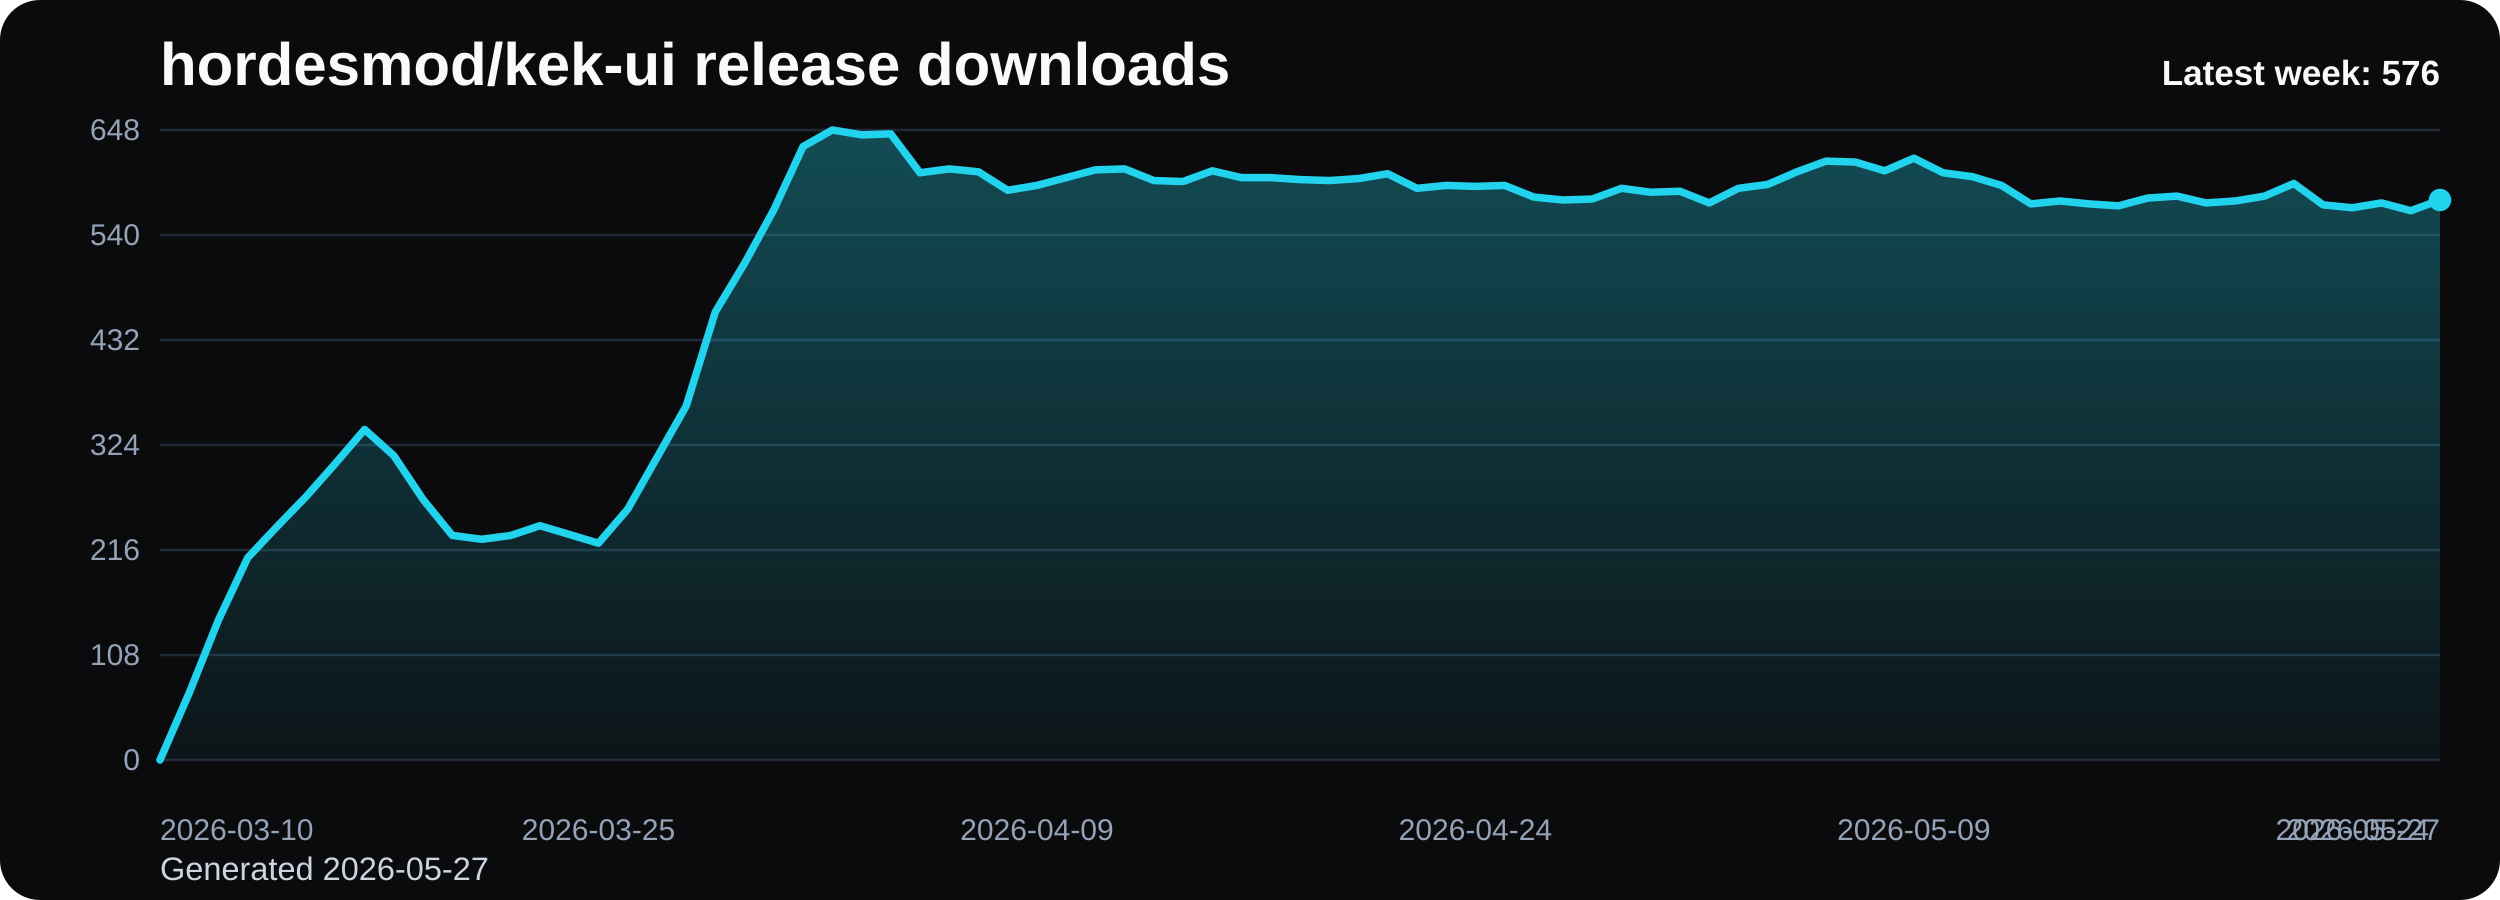
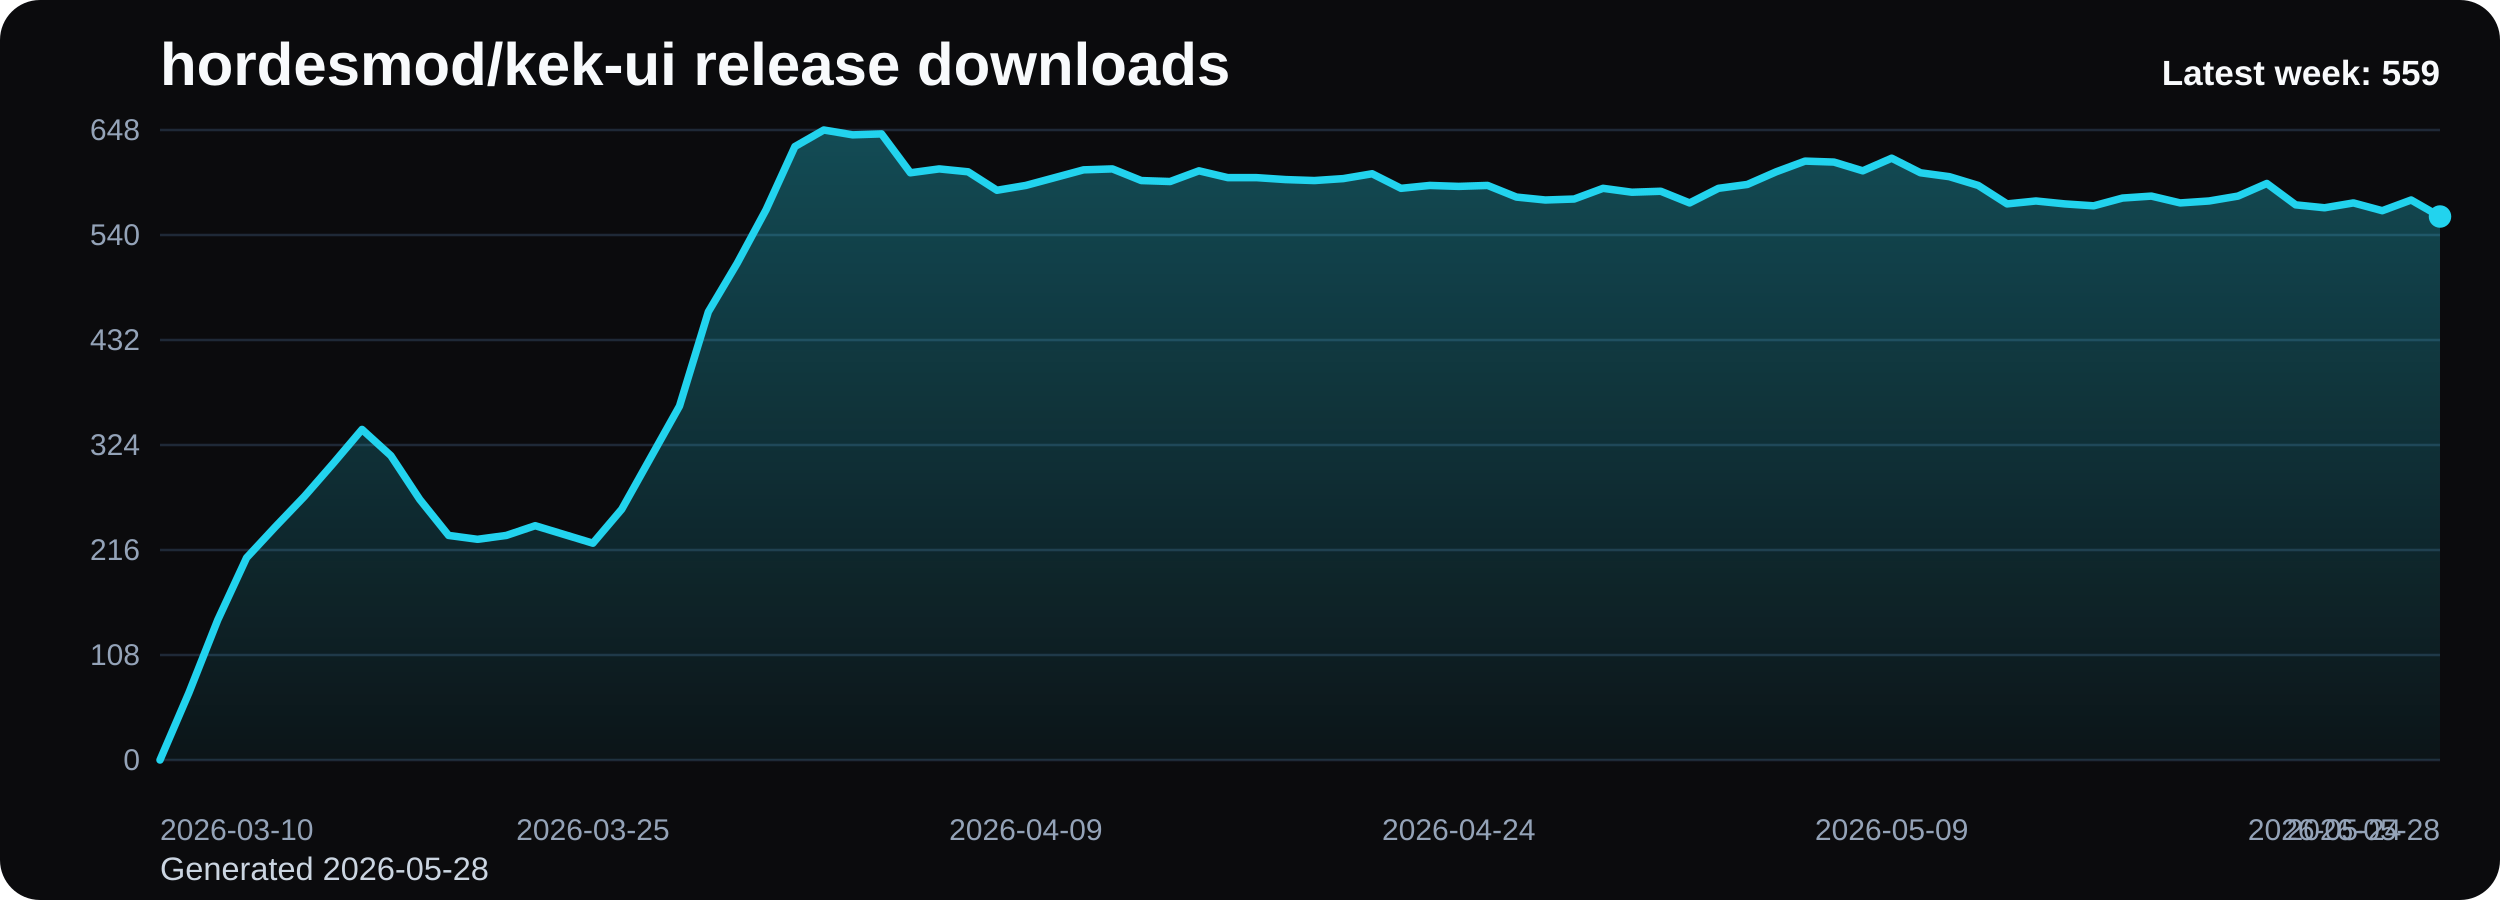
<svg xmlns="http://www.w3.org/2000/svg" viewBox="0 0 1000 360" role="img" aria-label="hordesmod/kek-ui release downloads chart">
  <defs>
    <linearGradient id="fill-weekly-black" x1="0" y1="0" x2="0" y2="1">
      <stop offset="0%" stop-color="#22d3ee" stop-opacity="0.32" />
      <stop offset="100%" stop-color="#22d3ee" stop-opacity="0.05" />
    </linearGradient>
    <style>
      .bg { fill: #0b0b0d; }
      .title { font: 700 24px Arial, sans-serif; fill: #f8fafc; }
      .sub { font: 400 13px Arial, sans-serif; fill: #cbd5e1; }
      .grid { stroke: #1f2937; stroke-width: 1; }
      .axis { font: 400 12px Arial, sans-serif; fill: #94a3b8; }
      .line { fill: none; stroke: #22d3ee; stroke-width: 3; stroke-linecap: round; stroke-linejoin: round; }
      .dot { fill: #22d3ee; }
      .value { font: 600 11px Arial, sans-serif; fill: #cbd5e1; }
      .latest { font: 700 14px Arial, sans-serif; fill: #f8fafc; }
    </style>
  </defs>
  <rect class="bg" x="0" y="0" width="1000" height="360" rx="16" />
  <text class="title" x="64" y="34">hordesmod/kek-ui release downloads</text>
-   <text class="sub" x="64" y="352">Generated 2026-05-27</text>
+   <text class="sub" x="64" y="352">Generated 2026-05-28</text>
  <line x1="64" y1="52.00" x2="976" y2="52.00" class="grid" />
  <text x="56" y="56.00" text-anchor="end" class="axis">648</text>
  <line x1="64" y1="94.00" x2="976" y2="94.00" class="grid" />
  <text x="56" y="98.00" text-anchor="end" class="axis">540</text>
  <line x1="64" y1="136.00" x2="976" y2="136.00" class="grid" />
  <text x="56" y="140.00" text-anchor="end" class="axis">432</text>
  <line x1="64" y1="178.00" x2="976" y2="178.00" class="grid" />
  <text x="56" y="182.00" text-anchor="end" class="axis">324</text>
  <line x1="64" y1="220.00" x2="976" y2="220.00" class="grid" />
  <text x="56" y="224.00" text-anchor="end" class="axis">216</text>
  <line x1="64" y1="262.00" x2="976" y2="262.00" class="grid" />
  <text x="56" y="266.00" text-anchor="end" class="axis">108</text>
  <line x1="64" y1="304.00" x2="976" y2="304.00" class="grid" />
  <text x="56" y="308.00" text-anchor="end" class="axis">0</text>
-   <path d="M 64.00 304 L 64.00 304.00 L 75.69 277.17 L 87.38 248.00 L 99.08 223.11 L 110.77 210.67 L 122.46 198.61 L 134.15 185.39 L 145.85 171.78 L 157.54 182.28 L 169.23 199.78 L 180.92 214.17 L 192.62 215.72 L 204.31 214.17 L 216.00 210.28 L 227.69 213.78 L 239.38 217.28 L 251.08 203.67 L 262.77 183.06 L 274.46 162.44 L 286.15 124.72 L 297.85 105.28 L 309.54 83.89 L 321.23 58.61 L 332.92 52.00 L 344.62 53.94 L 356.31 53.56 L 368.00 69.11 L 379.69 67.56 L 391.38 68.72 L 403.08 76.11 L 414.77 74.17 L 426.46 71.06 L 438.15 67.94 L 449.85 67.56 L 461.54 72.22 L 473.23 72.61 L 484.92 68.33 L 496.62 71.06 L 508.31 71.06 L 520.00 71.83 L 531.69 72.22 L 543.38 71.44 L 555.08 69.50 L 566.77 75.33 L 578.46 74.17 L 590.15 74.56 L 601.85 74.17 L 613.54 78.83 L 625.23 80.00 L 636.92 79.61 L 648.62 75.33 L 660.31 76.89 L 672.00 76.50 L 683.69 81.17 L 695.38 75.33 L 707.08 73.78 L 718.77 68.72 L 730.46 64.44 L 742.15 64.83 L 753.85 68.33 L 765.54 63.28 L 777.23 69.11 L 788.92 70.67 L 800.62 74.17 L 812.31 81.56 L 824.00 80.39 L 835.69 81.56 L 847.38 82.33 L 859.08 79.22 L 870.77 78.44 L 882.46 81.17 L 894.15 80.39 L 905.85 78.44 L 917.54 73.39 L 929.23 81.94 L 940.92 83.11 L 952.62 81.17 L 964.31 84.28 L 976.00 80.00 L 976.00 304 Z" fill="url(#fill-weekly-black)" />
-   <polyline class="line" points="64.00,304.00 75.69,277.17 87.38,248.00 99.08,223.11 110.77,210.67 122.46,198.61 134.15,185.39 145.85,171.78 157.54,182.28 169.23,199.78 180.92,214.17 192.62,215.72 204.31,214.17 216.00,210.28 227.69,213.78 239.38,217.28 251.08,203.67 262.77,183.06 274.46,162.44 286.15,124.72 297.85,105.28 309.54,83.89 321.23,58.61 332.92,52.00 344.62,53.94 356.31,53.56 368.00,69.11 379.69,67.56 391.38,68.72 403.08,76.11 414.77,74.17 426.46,71.06 438.15,67.94 449.85,67.56 461.54,72.22 473.23,72.61 484.92,68.33 496.62,71.06 508.31,71.06 520.00,71.83 531.69,72.22 543.38,71.44 555.08,69.50 566.77,75.33 578.46,74.17 590.15,74.56 601.85,74.17 613.54,78.83 625.23,80.00 636.92,79.61 648.62,75.33 660.31,76.89 672.00,76.50 683.69,81.17 695.38,75.33 707.08,73.78 718.77,68.72 730.46,64.44 742.15,64.83 753.85,68.33 765.54,63.28 777.23,69.11 788.92,70.67 800.62,74.17 812.31,81.56 824.00,80.39 835.69,81.56 847.38,82.33 859.08,79.22 870.77,78.44 882.46,81.17 894.15,80.39 905.85,78.44 917.54,73.39 929.23,81.94 940.92,83.11 952.62,81.17 964.31,84.28 976.00,80.00" />
-   <circle class="dot" cx="976.00" cy="80.00" r="4.5" />
+   <path d="M 64.00 304 L 64.00 304.00 L 75.54 277.17 L 87.09 248.00 L 98.63 223.11 L 110.18 210.67 L 121.72 198.61 L 133.27 185.39 L 144.81 171.78 L 156.35 182.28 L 167.90 199.78 L 179.44 214.17 L 190.99 215.72 L 202.53 214.17 L 214.08 210.28 L 225.62 213.78 L 237.16 217.28 L 248.71 203.67 L 260.25 183.06 L 271.80 162.44 L 283.34 124.72 L 294.89 105.28 L 306.43 83.89 L 317.97 58.61 L 329.52 52.00 L 341.06 53.94 L 352.61 53.56 L 364.15 69.11 L 375.70 67.56 L 387.24 68.72 L 398.78 76.11 L 410.33 74.17 L 421.87 71.06 L 433.42 67.94 L 444.96 67.56 L 456.51 72.22 L 468.05 72.61 L 479.59 68.33 L 491.14 71.06 L 502.68 71.06 L 514.23 71.83 L 525.77 72.22 L 537.32 71.44 L 548.86 69.50 L 560.41 75.33 L 571.95 74.17 L 583.49 74.56 L 595.04 74.17 L 606.58 78.83 L 618.13 80.00 L 629.67 79.61 L 641.22 75.33 L 652.76 76.89 L 664.30 76.50 L 675.85 81.17 L 687.39 75.33 L 698.94 73.78 L 710.48 68.72 L 722.03 64.44 L 733.57 64.83 L 745.11 68.33 L 756.66 63.28 L 768.20 69.11 L 779.75 70.67 L 791.29 74.17 L 802.84 81.56 L 814.38 80.39 L 825.92 81.56 L 837.47 82.33 L 849.01 79.22 L 860.56 78.44 L 872.10 81.17 L 883.65 80.39 L 895.19 78.44 L 906.73 73.39 L 918.28 81.94 L 929.82 83.11 L 941.37 81.17 L 952.91 84.28 L 964.46 80.00 L 976.00 86.61 L 976.00 304 Z" fill="url(#fill-weekly-black)" />
+   <polyline class="line" points="64.00,304.00 75.54,277.17 87.09,248.00 98.63,223.11 110.18,210.67 121.72,198.61 133.27,185.39 144.81,171.78 156.35,182.28 167.90,199.78 179.44,214.17 190.99,215.72 202.53,214.17 214.08,210.28 225.62,213.78 237.16,217.28 248.71,203.67 260.25,183.06 271.80,162.44 283.34,124.72 294.89,105.28 306.43,83.89 317.97,58.61 329.52,52.00 341.06,53.94 352.61,53.56 364.15,69.11 375.70,67.56 387.24,68.72 398.78,76.11 410.33,74.17 421.87,71.06 433.42,67.94 444.96,67.56 456.51,72.22 468.05,72.61 479.59,68.33 491.14,71.06 502.68,71.06 514.23,71.83 525.77,72.22 537.32,71.44 548.86,69.50 560.41,75.33 571.95,74.17 583.49,74.56 595.04,74.17 606.58,78.83 618.13,80.00 629.67,79.61 641.22,75.33 652.76,76.89 664.30,76.50 675.85,81.17 687.39,75.33 698.94,73.78 710.48,68.72 722.03,64.44 733.57,64.83 745.11,68.33 756.66,63.28 768.20,69.11 779.75,70.67 791.29,74.17 802.84,81.56 814.38,80.39 825.92,81.56 837.47,82.33 849.01,79.22 860.56,78.44 872.10,81.17 883.65,80.39 895.19,78.44 906.73,73.39 918.28,81.94 929.82,83.11 941.37,81.17 952.91,84.28 964.46,80.00 976.00,86.61" />
+   <circle class="dot" cx="976.00" cy="86.61" r="4.5" />
  <text class="axis" x="64.00" y="336" text-anchor="start">2026-03-10</text>
-   <text class="axis" x="239.38" y="336" text-anchor="middle">2026-03-25</text>
-   <text class="axis" x="414.77" y="336" text-anchor="middle">2026-04-09</text>
-   <text class="axis" x="590.15" y="336" text-anchor="middle">2026-04-24</text>
-   <text class="axis" x="765.54" y="336" text-anchor="middle">2026-05-09</text>
-   <text class="axis" x="940.92" y="336" text-anchor="middle">2026-05-24</text>
-   <text class="axis" x="976.00" y="336" text-anchor="end">2026-05-27</text>
-   <text class="latest" x="976" y="34" text-anchor="end">Latest week: 576</text>
+   <text class="axis" x="237.16" y="336" text-anchor="middle">2026-03-25</text>
+   <text class="axis" x="410.33" y="336" text-anchor="middle">2026-04-09</text>
+   <text class="axis" x="583.49" y="336" text-anchor="middle">2026-04-24</text>
+   <text class="axis" x="756.66" y="336" text-anchor="middle">2026-05-09</text>
+   <text class="axis" x="929.82" y="336" text-anchor="middle">2026-05-24</text>
+   <text class="axis" x="976.00" y="336" text-anchor="end">2026-05-28</text>
+   <text class="latest" x="976" y="34" text-anchor="end">Latest week: 559</text>
</svg>
